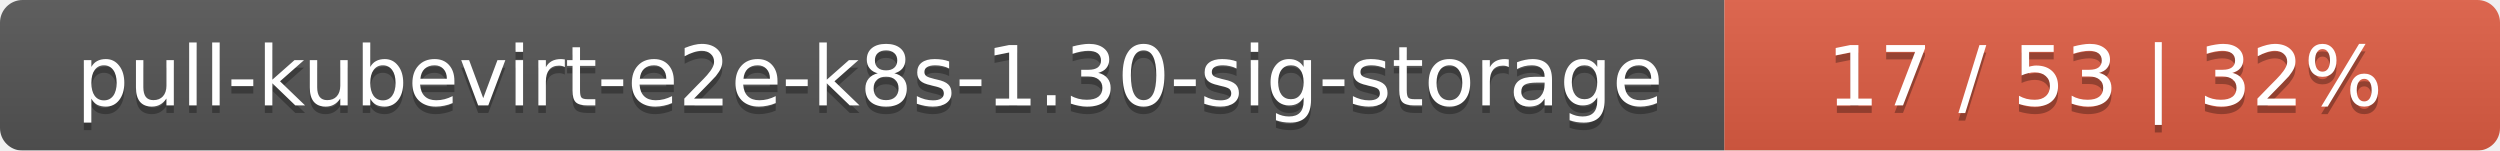
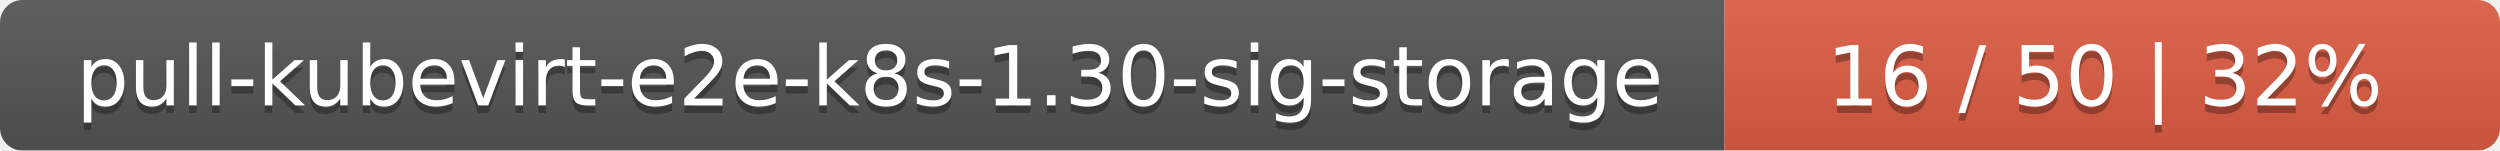
<svg xmlns="http://www.w3.org/2000/svg" width="332" height="20">
  <linearGradient id="smooth" x2="0" y2="100%">
    <stop offset="0" stop-color="#bbb" stop-opacity=".1" />
    <stop offset="1" stop-opacity=".1" />
  </linearGradient>
  <mask id="round">
    <rect width="332" height="20" rx="3" fill="#fff" />
  </mask>
  <g mask="url(#round)">
    <rect width="229" height="20" fill="#555" />
    <rect x="229" width="103" height="20" fill="#e05d44" />
    <rect width="332" height="20" fill="url(#smooth)" />
  </g>
  <g fill="#fff" text-anchor="middle" font-family="DejaVu Sans,Verdana,Geneva,sans-serif" font-size="11">
    <text x="115.5" y="15" fill="#010101" fill-opacity=".3">pull-kubevirt-e2e-k8s-1.30-sig-storage</text>
    <text x="115.5" y="14">pull-kubevirt-e2e-k8s-1.30-sig-storage</text>
-     <text x="279.5" y="15" fill="#010101" fill-opacity=".3">17 / 53    |    32%</text>
-     <text x="279.5" y="14">17 / 53    |    32%</text>
+     <text x="279.5" y="15" fill="#010101" fill-opacity=".3">16 / 50    |    32%</text>
+     <text x="279.5" y="14">16 / 50    |    32%</text>
  </g>
</svg>
